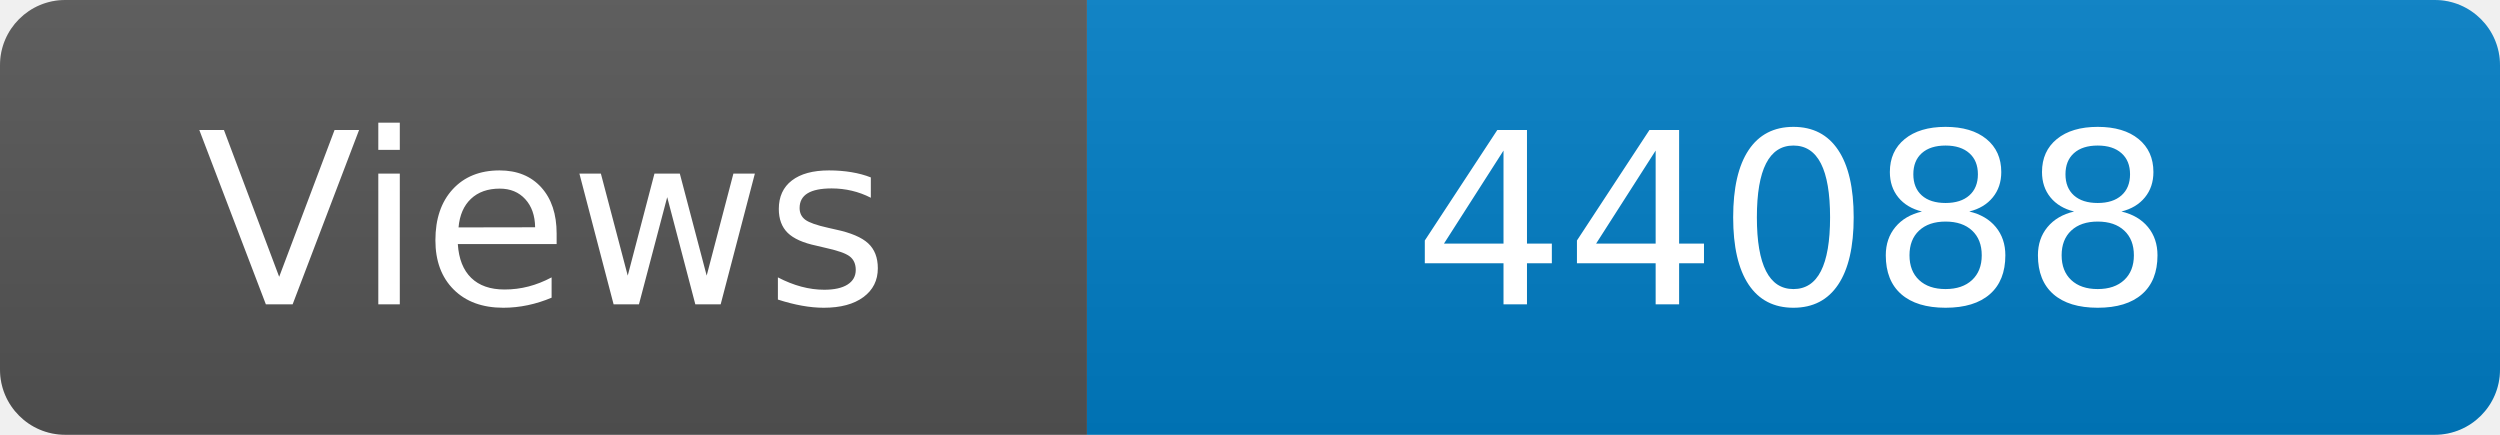
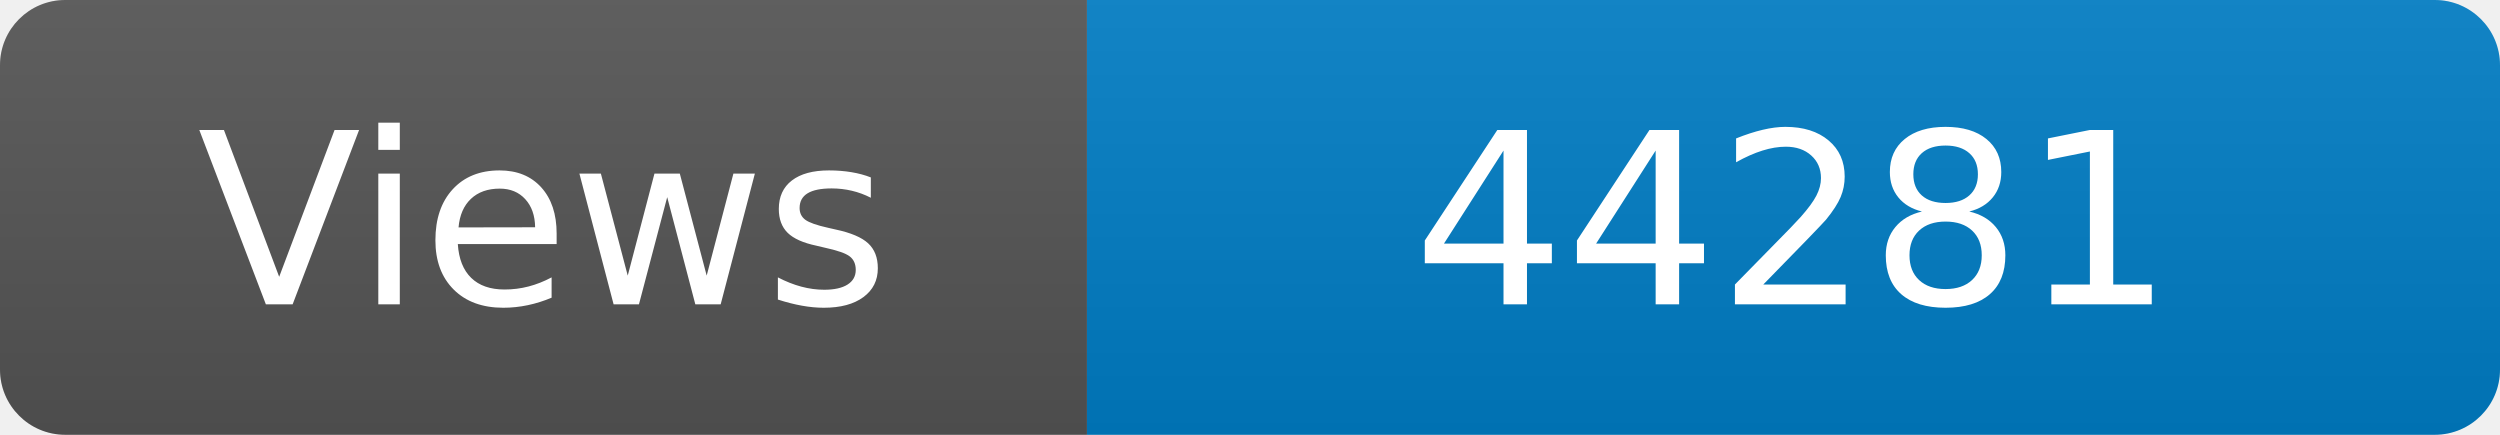
<svg xmlns="http://www.w3.org/2000/svg" width="115" height="20" role="img" aria-label="Maintained?: yes">
  <linearGradient id="s" x2="0" y2="100%">
    <stop offset="0" stop-color="#bbb" stop-opacity=".1" />
    <stop offset="1" stop-opacity=".1" />
  </linearGradient>
  <clipPath id="r">
    <rect width="115" height="20" rx="3" fill="#fff" />
  </clipPath>
  <g clip-path="url(#r)">
    <rect width="50" height="20" fill="#555" />
    <rect x="50" width="160" height="20" fill="#007ec6" />
    <rect width="115" height="20" fill="url(#s)" />
  </g>
  <g fill="#fff" text-anchor="middle" font-family="Verdana,Geneva,DejaVu Sans,sans-serif" font-size="110">
    <text x="250" y="140" transform="scale(.1)" fill="#fff">Views</text>
-     <text x="825" y="140" transform="scale(.1)" fill="#fff">44088</text>
+     <text x="825" y="140" transform="scale(.1)" fill="#fff">44281</text>
  </g>
</svg>
